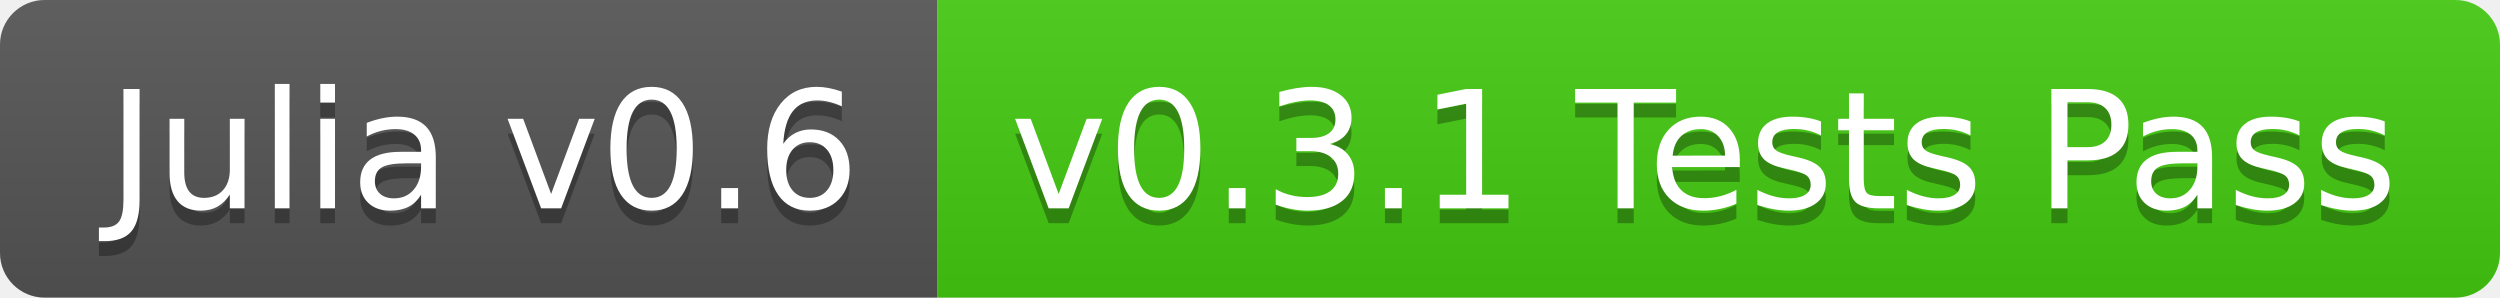
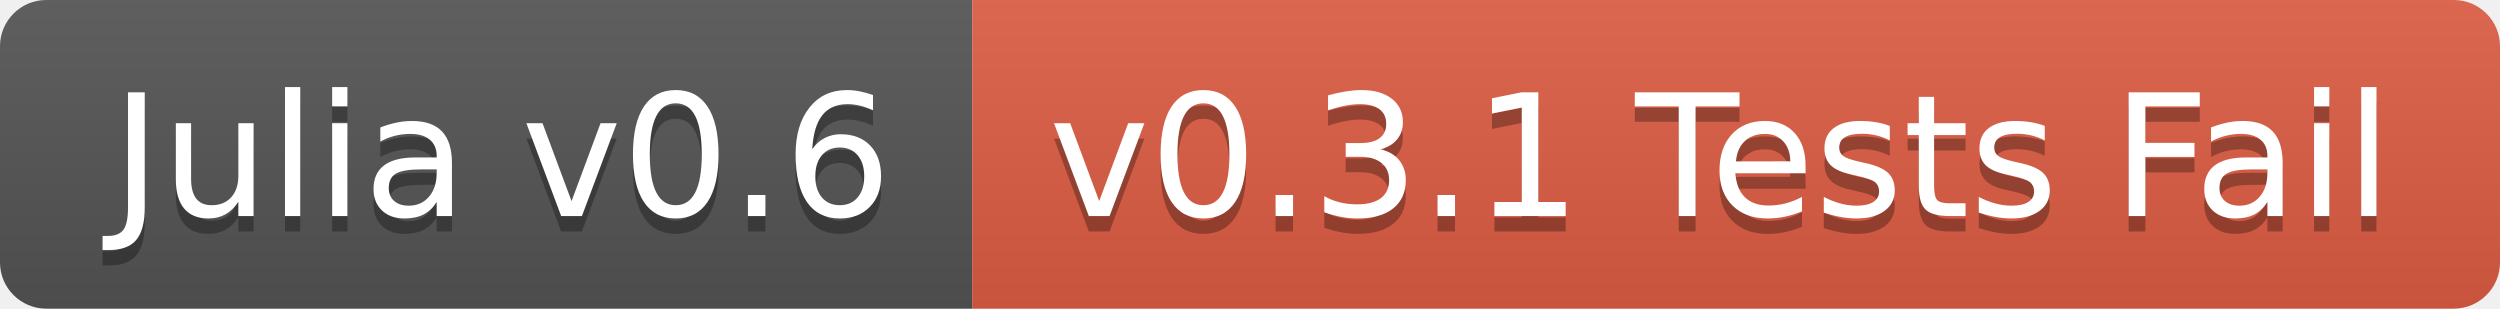
- <svg xmlns="http://www.w3.org/2000/svg" width="168" height="20">
+ <svg xmlns="http://www.w3.org/2000/svg" width="162" height="20">
  <linearGradient id="b" x2="0" y2="100%">
    <stop offset="0" stop-color="#bbb" stop-opacity=".1" />
    <stop offset="1" stop-opacity=".1" />
  </linearGradient>
  <clipPath id="a">
-     <rect width="168" height="20" rx="3" fill="#fff" />
+     <rect width="162" height="20" rx="3" fill="#fff" />
  </clipPath>
  <g clip-path="url(#a)">
    <path fill="#555" d="M0 0h63v20H0z" />
-     <path fill="#4c1" d="M63 0h105v20H63z" />
-     <path fill="url(#b)" d="M0 0h168v20H0z" />
+     <path fill="#e05d44" d="M63 0h99v20H63z" />
+     <path fill="url(#b)" d="M0 0h162v20H0z" />
  </g>
  <g fill="#fff" text-anchor="middle" font-family="DejaVu Sans,Verdana,Geneva,sans-serif" font-size="110">
    <text x="325" y="150" fill="#010101" fill-opacity=".3" transform="scale(.1)" textLength="530">Julia v0.6</text>
    <text x="325" y="140" transform="scale(.1)" textLength="530">Julia v0.6</text>
-     <text x="1145" y="150" fill="#010101" fill-opacity=".3" transform="scale(.1)" textLength="950">v0.3.1 Tests Pass</text>
-     <text x="1145" y="140" transform="scale(.1)" textLength="950">v0.3.1 Tests Pass</text>
+     <text x="1115" y="150" fill="#010101" fill-opacity=".3" transform="scale(.1)" textLength="890">v0.3.1 Tests Fail</text>
+     <text x="1115" y="140" transform="scale(.1)" textLength="890">v0.3.1 Tests Fail</text>
  </g>
</svg>
